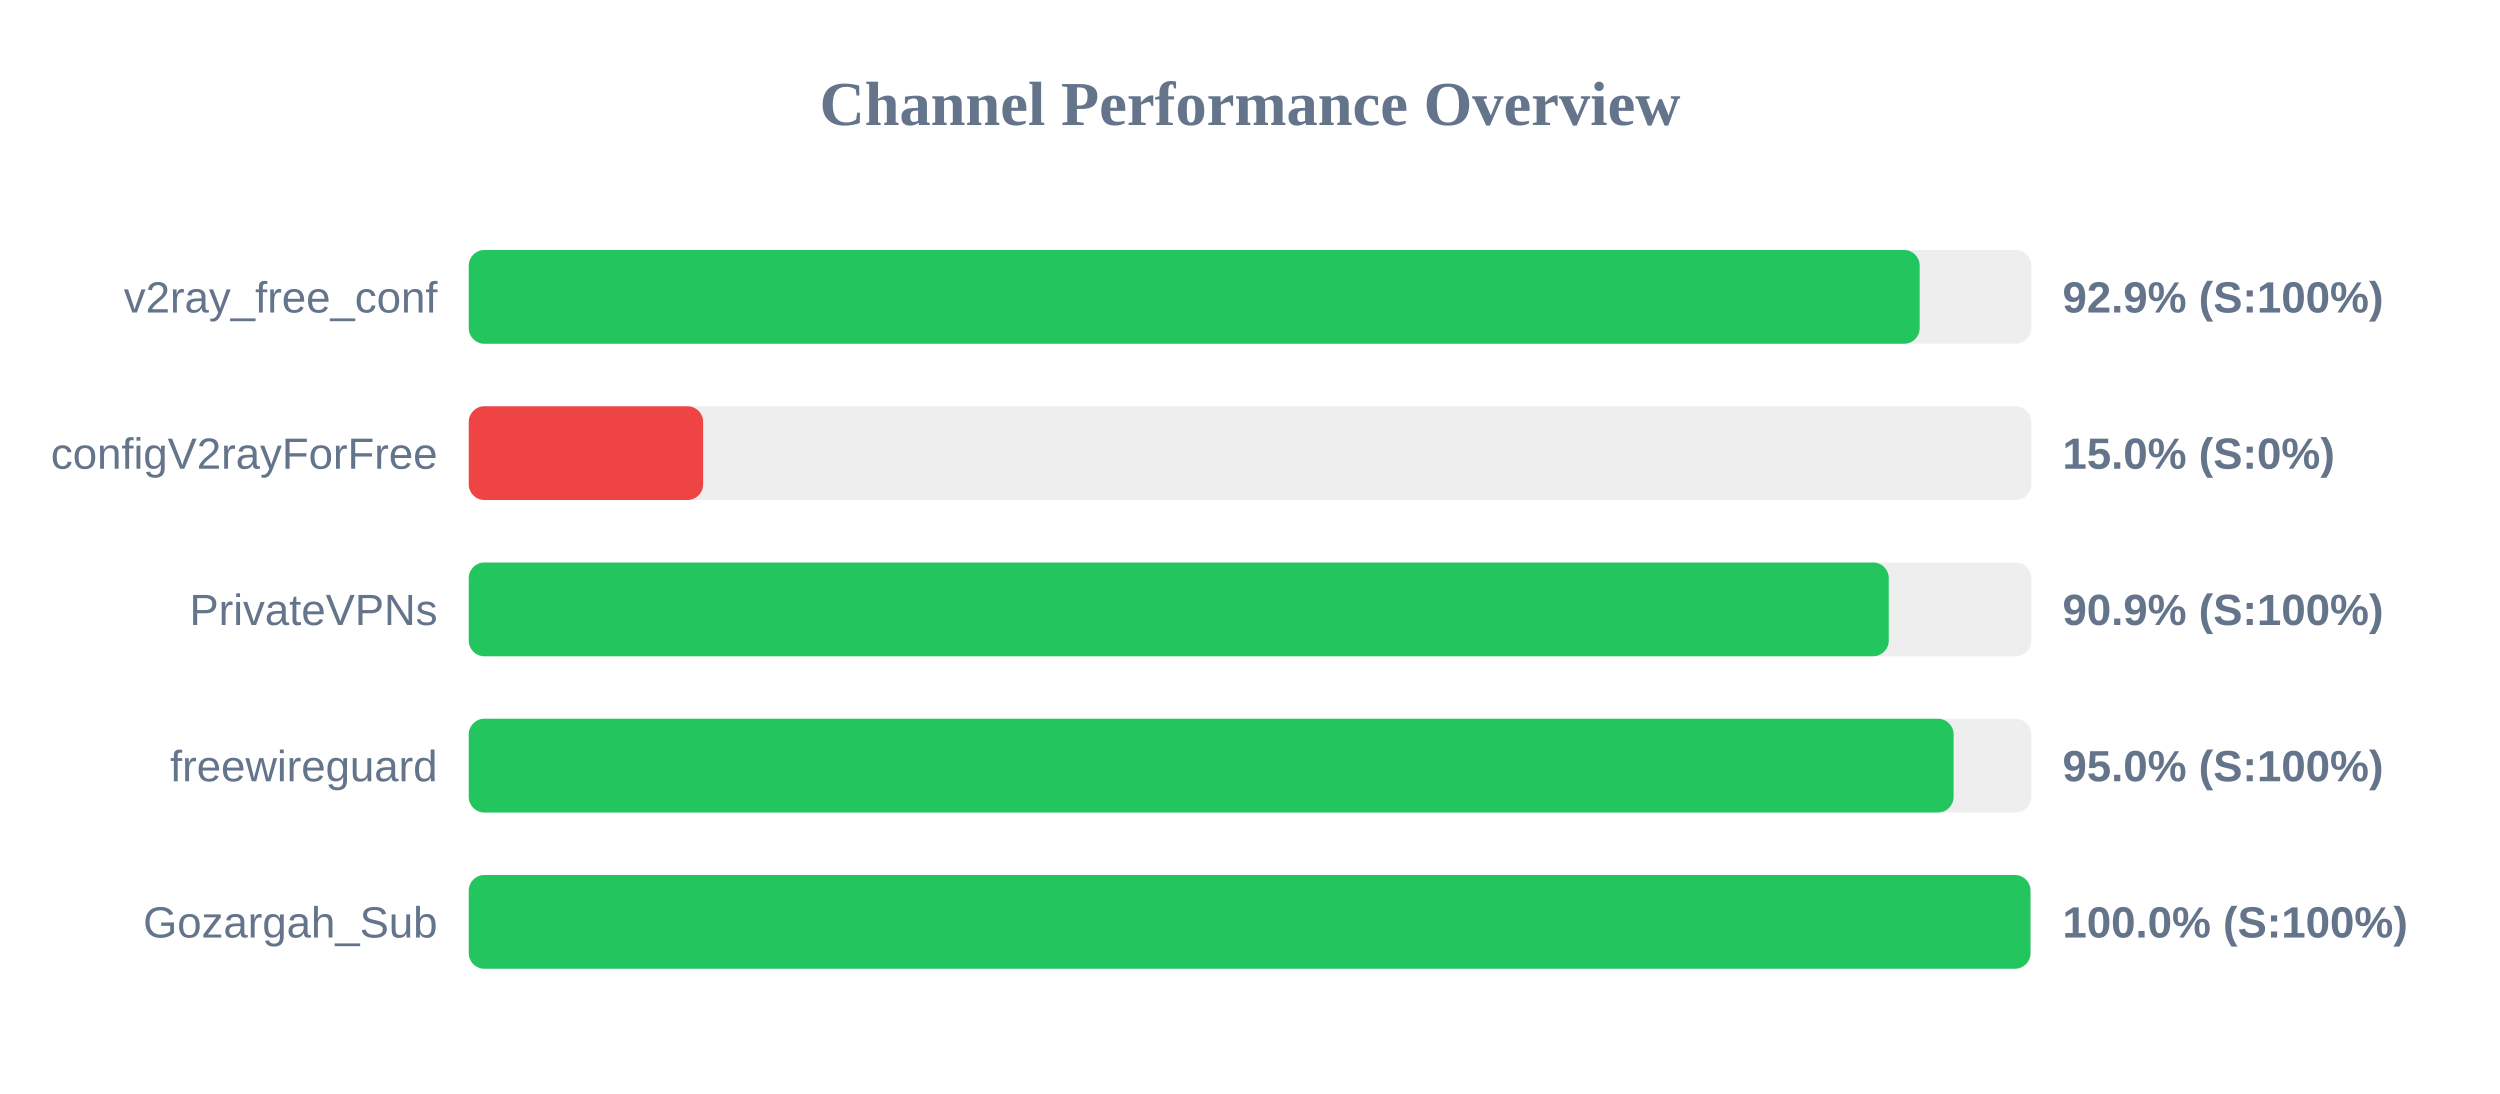
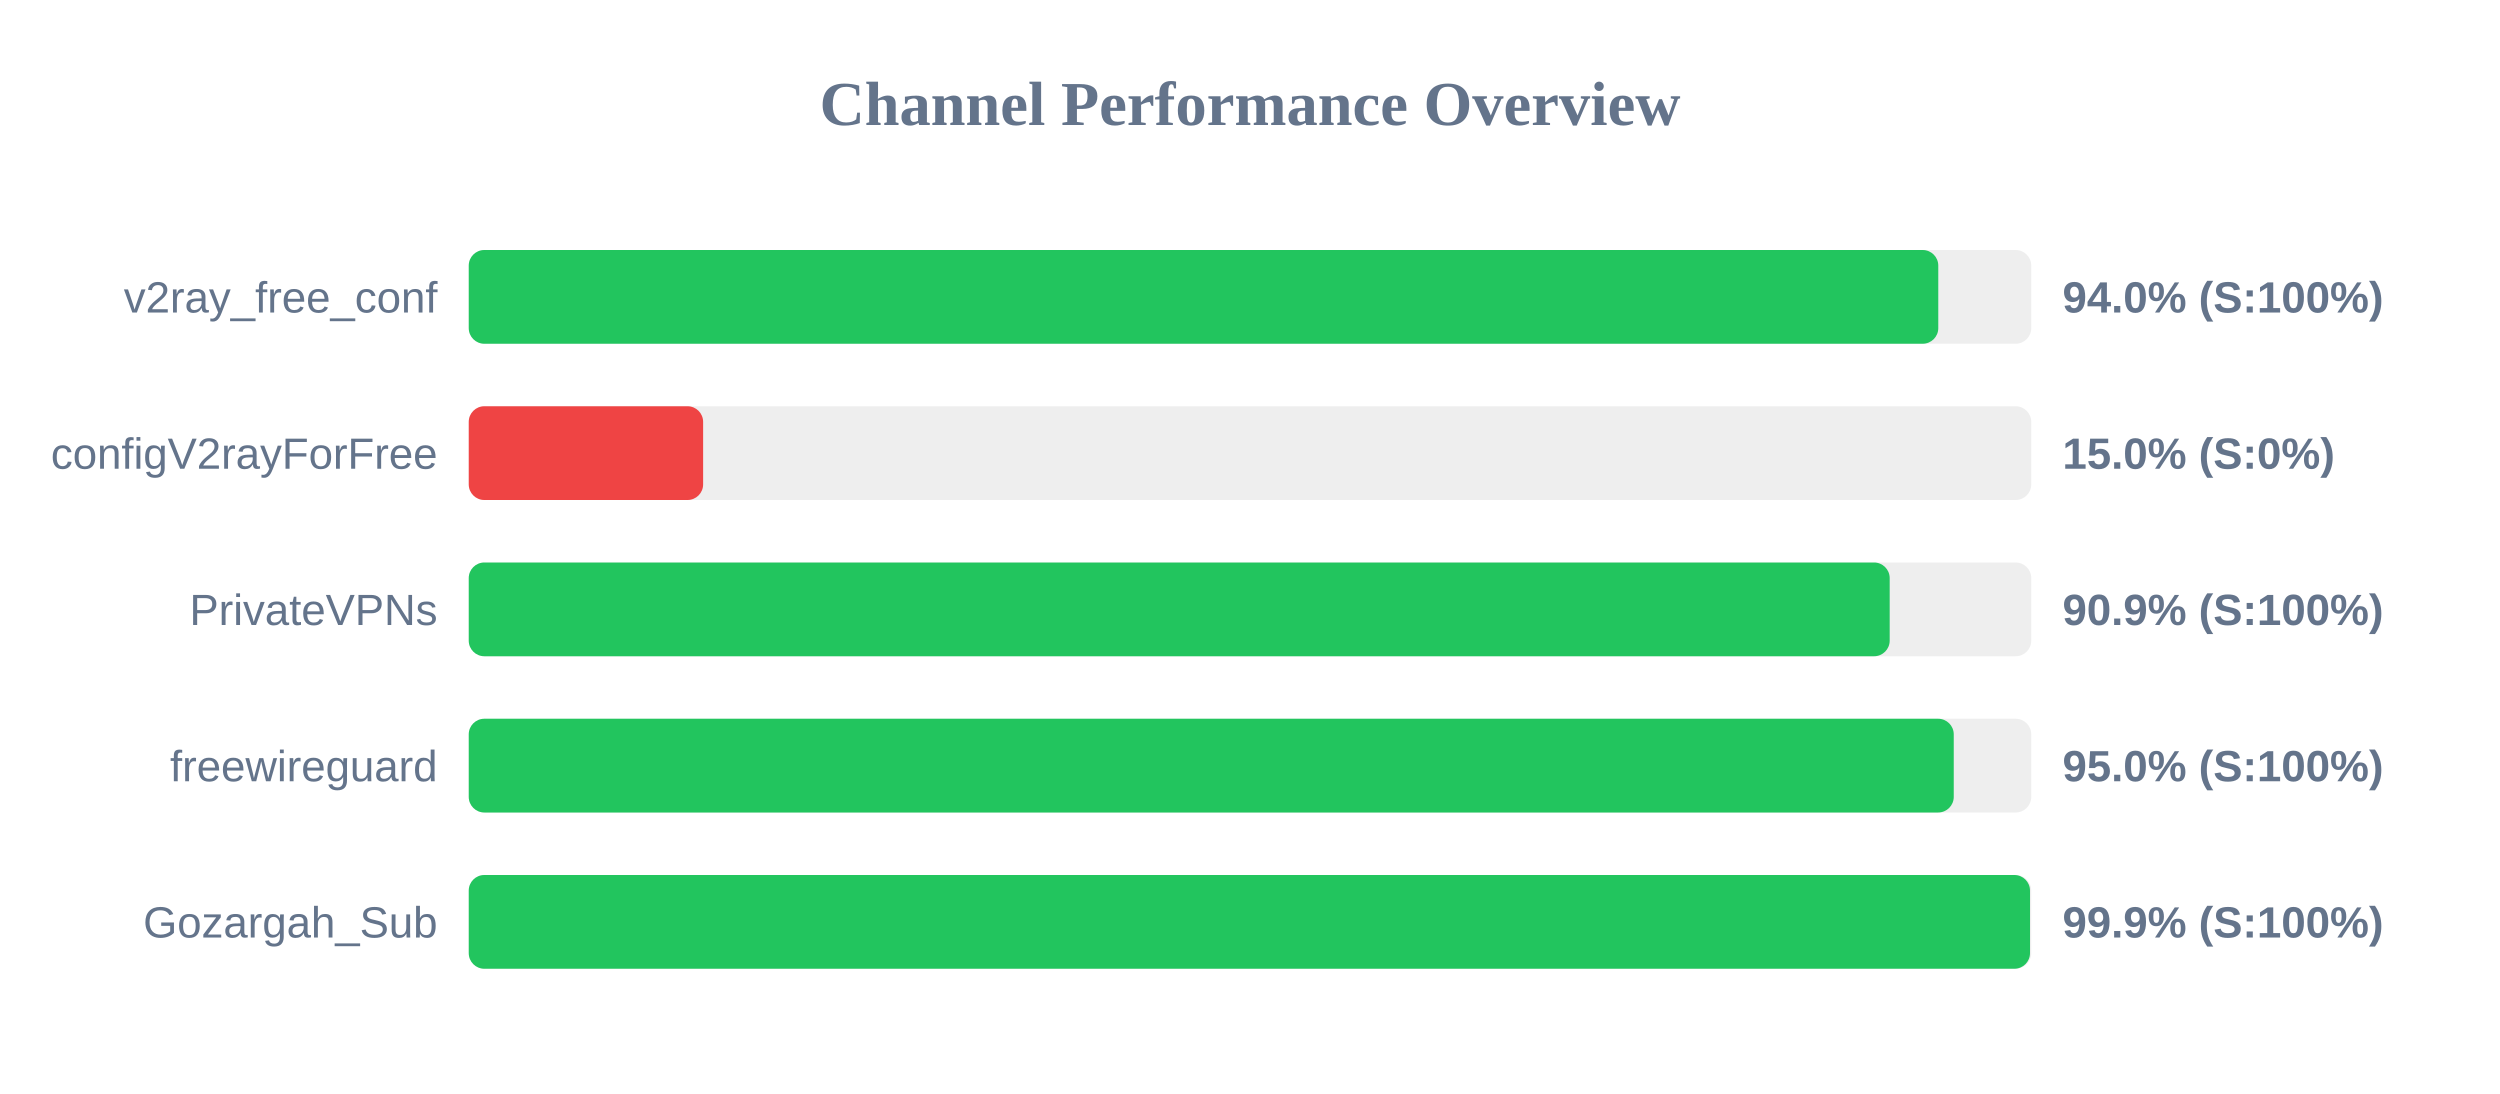
<svg xmlns="http://www.w3.org/2000/svg" width="800" height="350" version="1.1">
  <style>
        .row { font: 14px Arial; fill: #64748b; }
        .score { font: bold 14px Arial; fill: #64748b; }
    </style>
  <text x="400" y="40" text-anchor="middle" font-size="20px" font-weight="bold" fill="#64748b">Channel Performance Overview</text>
  <rect x="150" y="80" width="500" height="30" fill="#eee" rx="5" />
-   <rect x="150" y="80" width="464.3" height="30" fill="#22c55e" rx="5" />
+   <rect x="150" y="80" width="470.25" height="30" fill="#22c55e" rx="5" />
  <text x="140" y="100" text-anchor="end" class="row">v2ray_free_conf</text>
-   <text x="660" y="100" text-anchor="start" class="score">92.9% (S:100%)</text>
+   <text x="660" y="100" text-anchor="start" class="score">94.0% (S:100%)</text>
  <rect x="150" y="130" width="500" height="30" fill="#eee" rx="5" />
  <rect x="150" y="130" width="75.0" height="30" fill="#ef4444" rx="5" />
  <text x="140" y="150" text-anchor="end" class="row">configV2rayForFree</text>
  <text x="660" y="150" text-anchor="start" class="score">15.0% (S:0%)</text>
  <rect x="150" y="180" width="500" height="30" fill="#eee" rx="5" />
-   <rect x="150" y="180" width="454.4" height="30" fill="#22c55e" rx="5" />
+   <rect x="150" y="180" width="454.7" height="30" fill="#22c55e" rx="5" />
  <text x="140" y="200" text-anchor="end" class="row">PrivateVPNs</text>
  <text x="660" y="200" text-anchor="start" class="score">90.9% (S:100%)</text>
  <rect x="150" y="230" width="500" height="30" fill="#eee" rx="5" />
-   <rect x="150" y="230" width="475.15" height="30" fill="#22c55e" rx="5" />
+   <rect x="150" y="230" width="475.2" height="30" fill="#22c55e" rx="5" />
  <text x="140" y="250" text-anchor="end" class="row">freewireguard</text>
  <text x="660" y="250" text-anchor="start" class="score">95.0% (S:100%)</text>
  <rect x="150" y="280" width="500" height="30" fill="#eee" rx="5" />
-   <rect x="150" y="280" width="499.75" height="30" fill="#22c55e" rx="5" />
+   <rect x="150" y="280" width="499.6" height="30" fill="#22c55e" rx="5" />
  <text x="140" y="300" text-anchor="end" class="row">Gozargah_Sub</text>
-   <text x="660" y="300" text-anchor="start" class="score">100.0% (S:100%)</text>
+   <text x="660" y="300" text-anchor="start" class="score">99.9% (S:100%)</text>
</svg>
